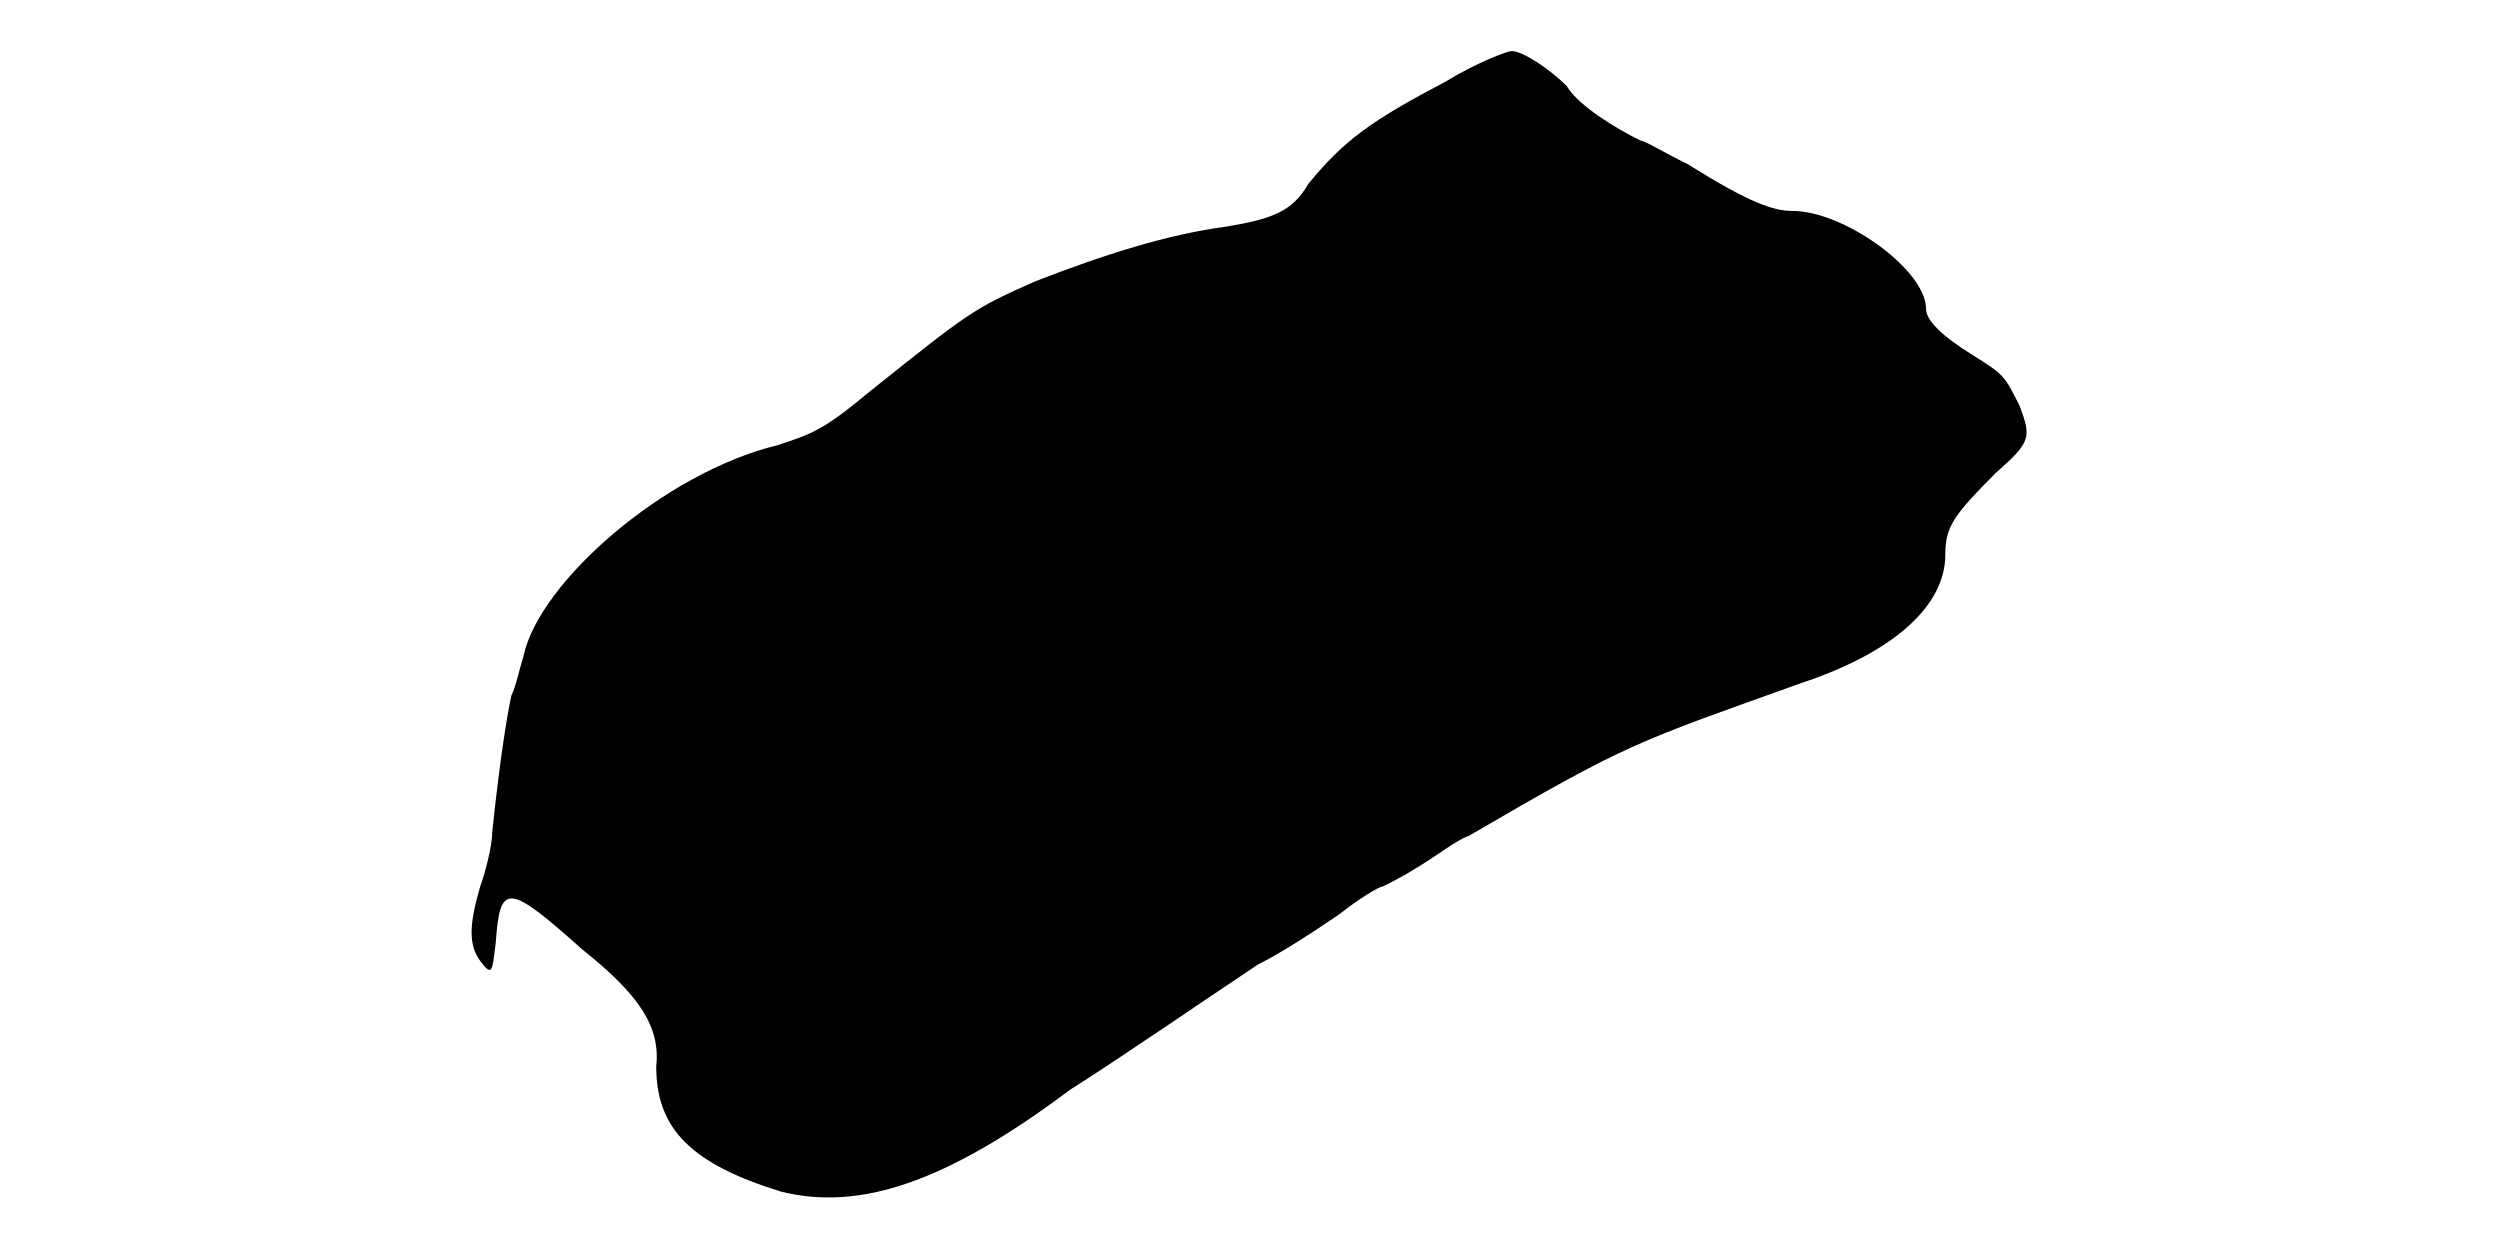
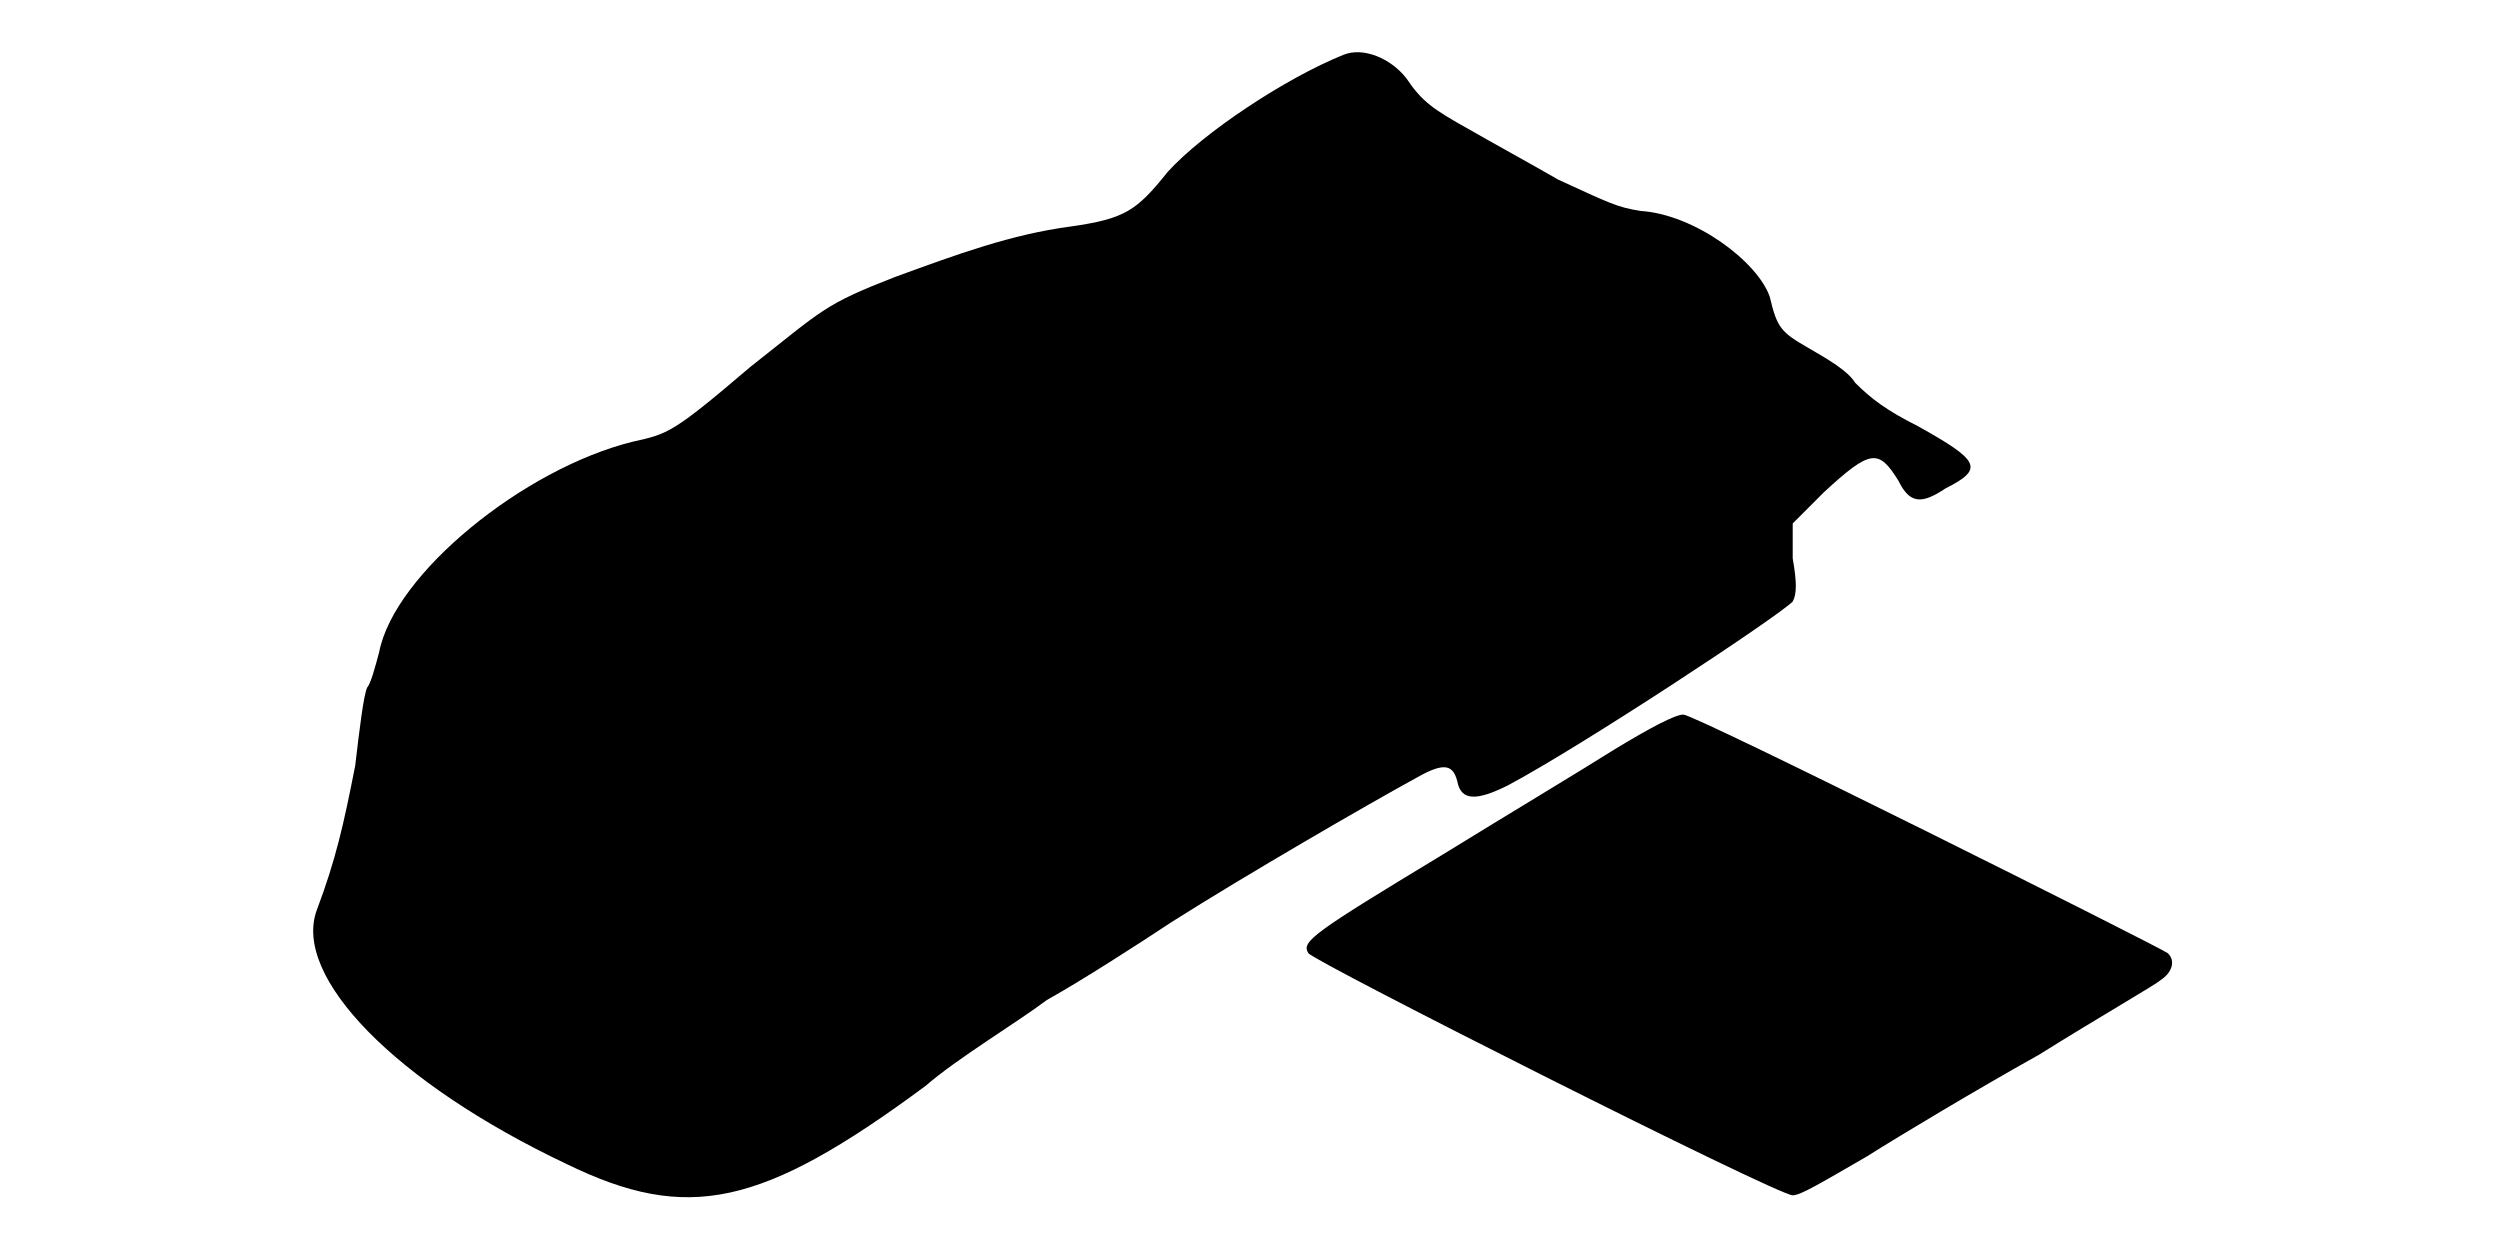
<svg xmlns="http://www.w3.org/2000/svg" viewBox="0 0 48 24">
-   <path d="M27.75 1.57c-1.43.75-1.95 1.13-2.63 1.96-.3.52-.67.67-1.57.82-1.13.15-2.33.53-3.67 1.05-1.2.53-1.28.6-3.16 2.1-.9.75-1.12.83-1.8 1.05-2.17.53-4.57 2.63-4.87 4.05-.07.22-.15.6-.23.75-.07.3-.22 1.2-.37 2.63 0 .29-.15.82-.23 1.04-.22.75-.22 1.13 0 1.43.23.3.23.23.3-.37.08-1.13.23-1.13 1.66.15 1.12.89 1.5 1.5 1.42 2.25 0 1.2.68 1.87 2.4 2.4 1.5.37 3.15-.16 5.55-1.96.83-.52 2.7-1.8 3.6-2.4.45-.22 1.13-.67 1.57-.97.38-.3.76-.53.83-.53 0 0 .3-.14.67-.37.38-.23.76-.53.98-.6 3.08-1.8 3.22-1.8 6.37-2.93 1.81-.6 2.78-1.5 2.78-2.47 0-.53.15-.75.97-1.57.68-.6.68-.68.46-1.28-.3-.6-.3-.6-.9-.98-.6-.37-.9-.67-.9-.89 0-.75-1.58-1.88-2.56-1.88-.37 0-.82-.15-2.02-.9-.45-.22-.82-.45-.9-.45-.45-.22-1.2-.67-1.42-1.05-.3-.3-.83-.67-1.06-.67-.07 0-.67.22-1.27.59z" />
+   <path d="M25.8 1.05c-1.12.45-2.7 1.5-3.38 2.25-.6.75-.82.9-1.87 1.05-1.13.15-2.17.53-3.37.97-1.36.53-1.36.61-2.78 1.73-1.5 1.28-1.58 1.28-2.25 1.43-2.1.52-4.58 2.54-4.87 4.04-.08.3-.16.6-.23.68-.07.15-.15.82-.23 1.5-.22 1.12-.37 1.8-.74 2.78-.46 1.27 1.49 3.3 4.8 4.87 2.32 1.13 3.74.83 6.89-1.5.61-.53 1.73-1.2 2.33-1.65.68-.38 1.72-1.05 2.4-1.5 1.42-.9 3.75-2.25 4.72-2.78.53-.3.68-.22.76.08.07.38.37.38.97.08 1.43-.76 5.17-3.23 5.47-3.53.08-.15.08-.37 0-.83l0-.67.6-.6c.9-.83 1.05-.83 1.43-.22.22.45.45.45.9.15.75-.38.67-.53-.53-1.2-.6-.3-.9-.53-1.2-.83-.14-.23-.52-.45-.9-.67-.52-.3-.6-.38-.74-.98-.23-.67-1.43-1.58-2.48-1.65-.45-.07-.6-.15-1.58-.6-.52-.3-1.34-.75-1.72-.97-.68-.38-.9-.53-1.2-.98-.3-.38-.82-.6-1.2-.45zm5.18 13.35c-.6.38-2.1 1.28-3.3 2.02-2.48 1.5-2.7 1.66-2.56 1.88.08.15 9 4.65 9.3 4.65.15 0 .53-.23 1.43-.75.6-.38 2.1-1.28 3.3-1.95 1.2-.75 2.25-1.35 2.33-1.43.22-.14.3-.37.14-.52-.22-.15-9.07-4.58-9.3-4.58-.15 0-.6.23-1.34.68z" />
</svg>
